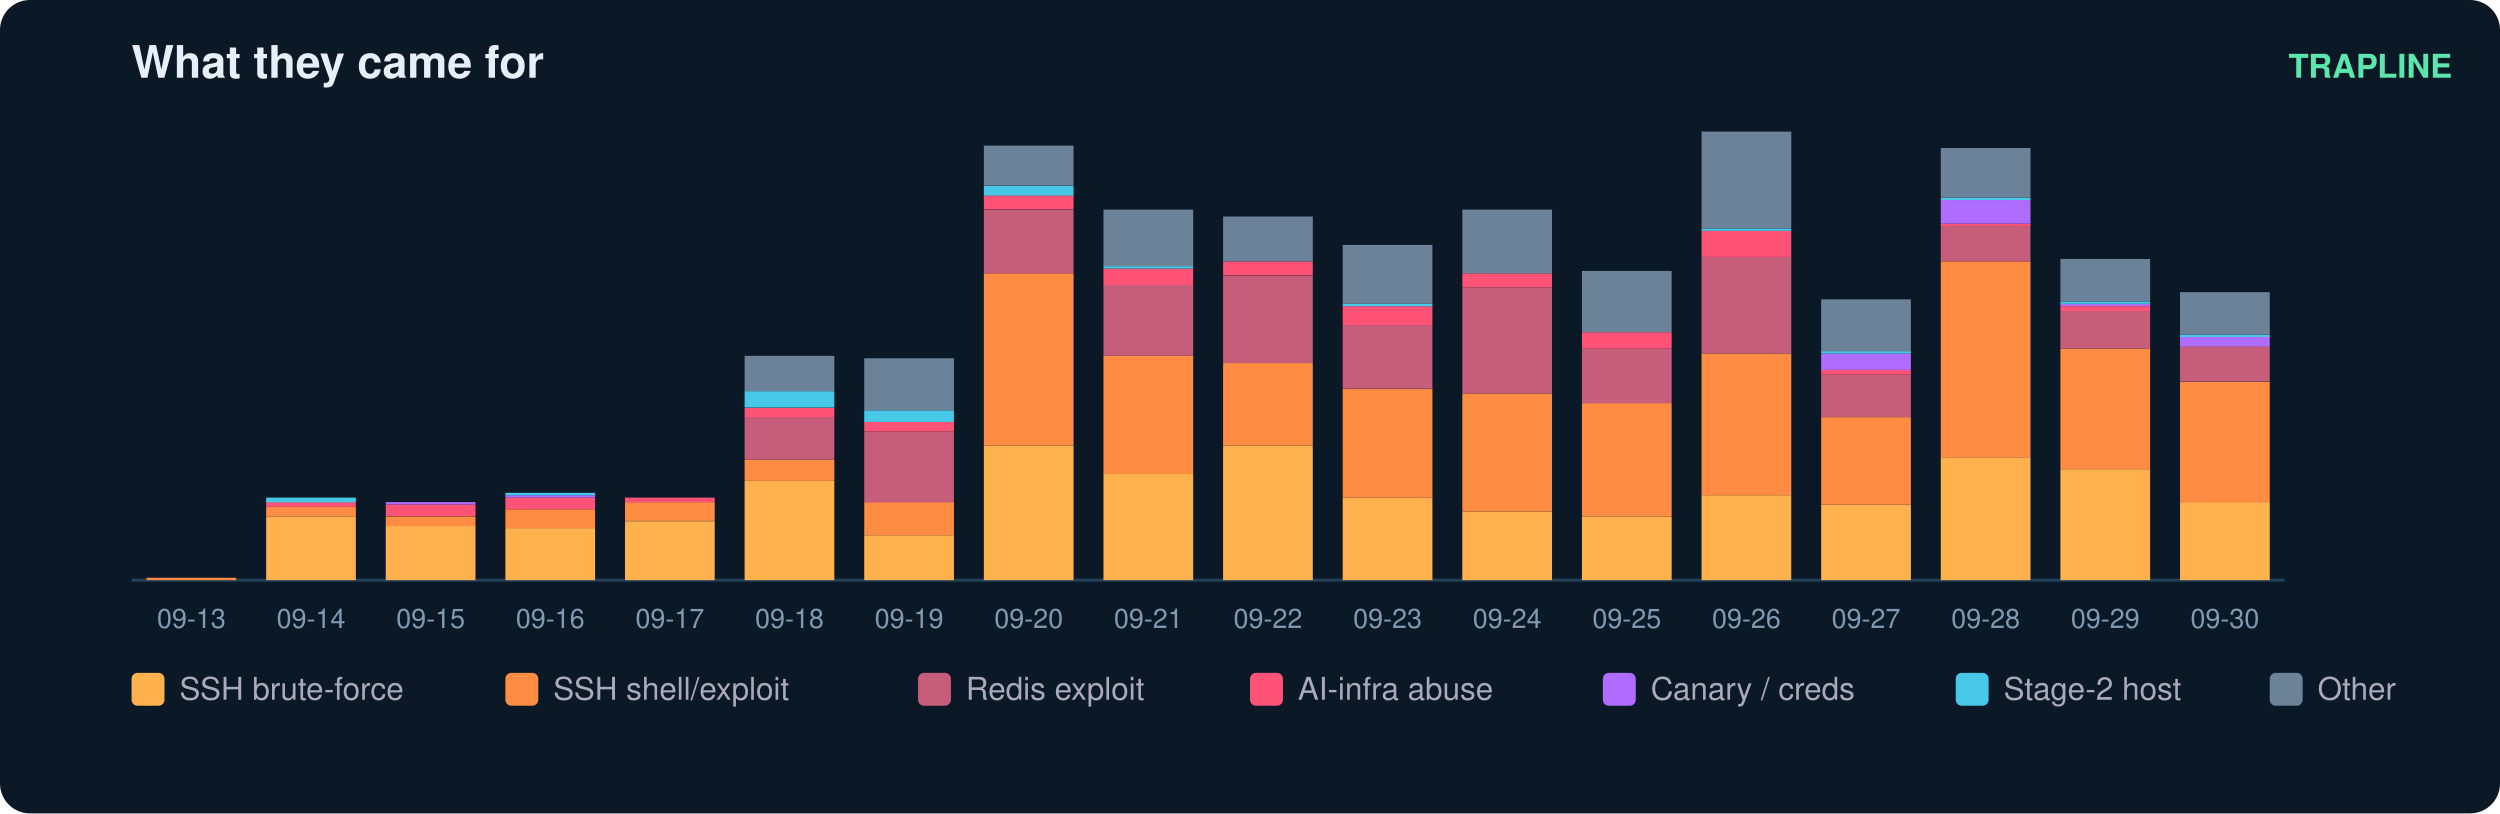
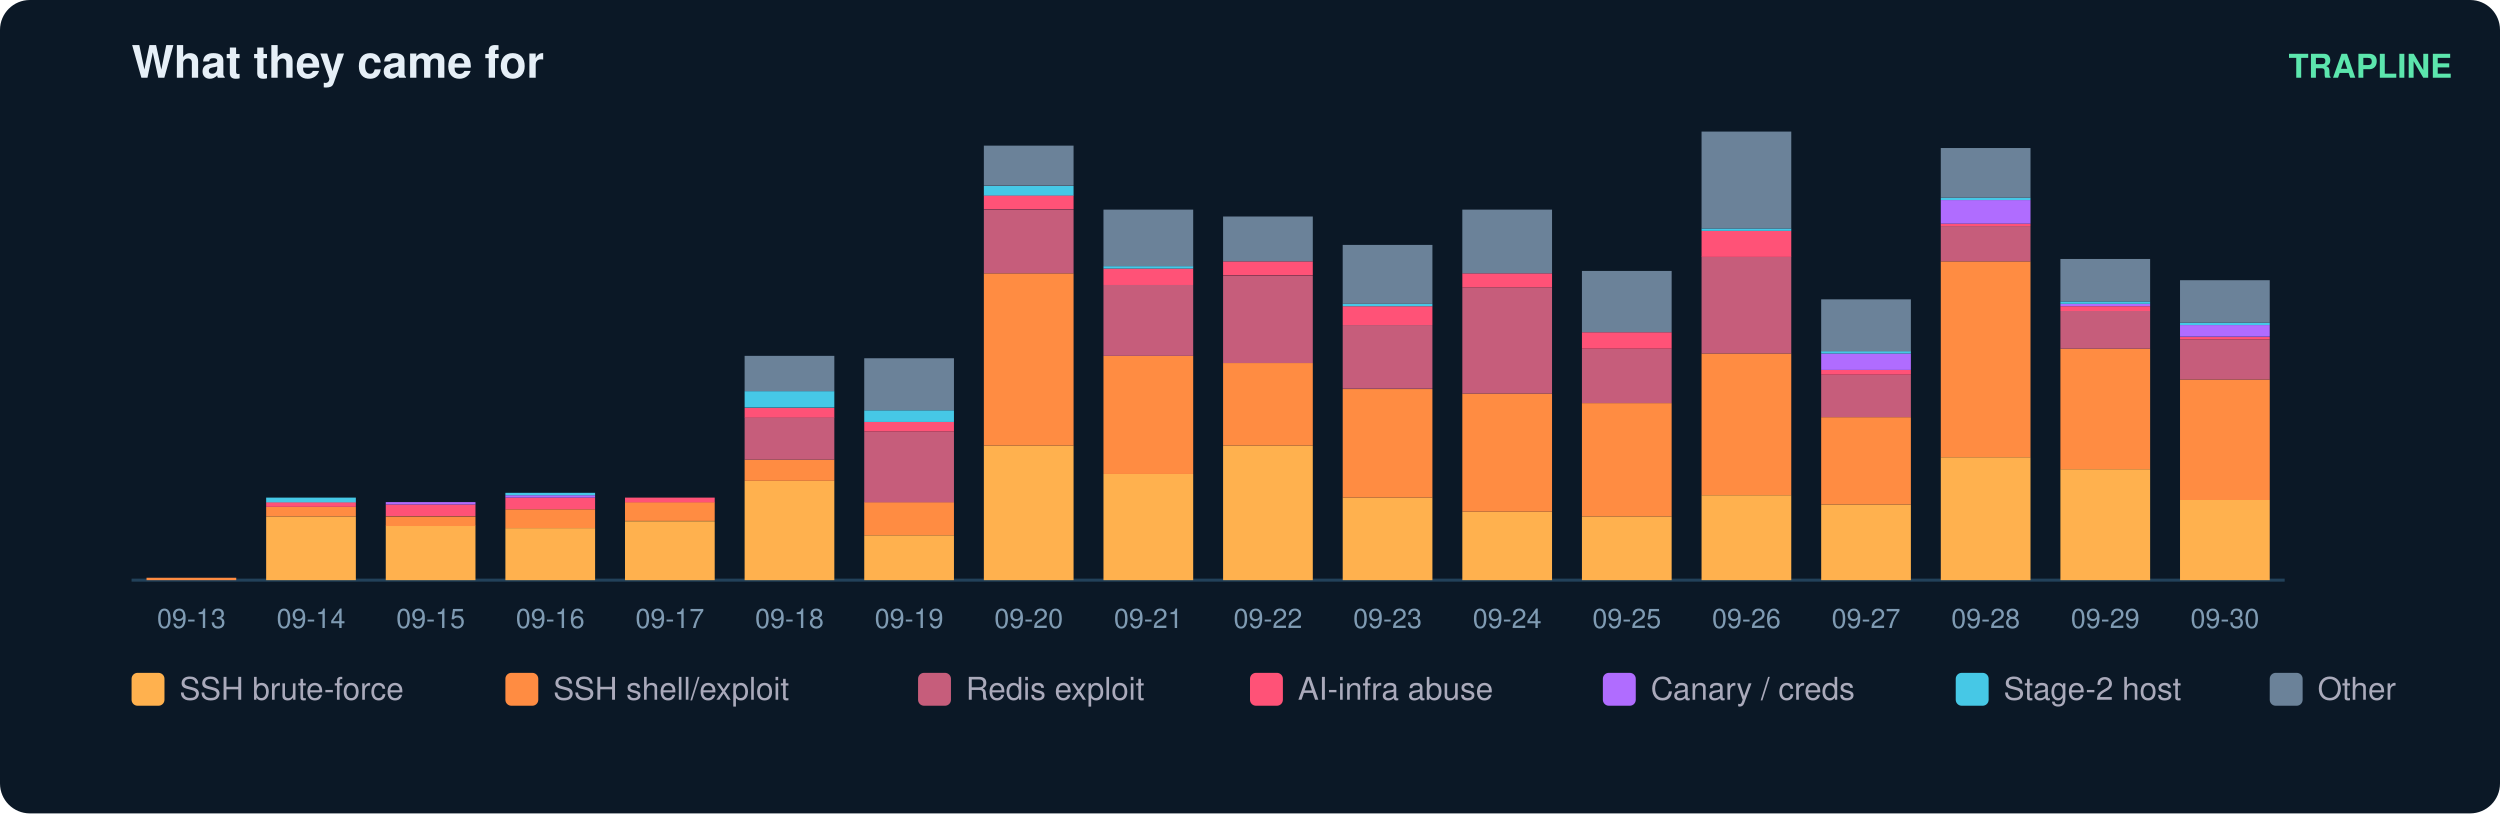
<svg xmlns="http://www.w3.org/2000/svg" width="836" height="272" viewBox="0 0 836 272" font-family="ui-sans-serif,Segoe UI,Helvetica,Arial">
  <rect width="836" height="272" rx="10" fill="#0b1826" />
  <text x="44" y="26" fill="#e6eff7" font-size="15" font-weight="700">What they came for</text>
  <text x="820" y="26" fill="#5ce6ad" font-size="11" text-anchor="end" font-weight="600">TRAPLINE</text>
  <line x1="44" y1="194" x2="764" y2="194" stroke="#22415a" />
  <rect x="49" y="193.2" width="30" height="0.8" fill="#ff8c42" />
  <text x="64.0" y="210.0" fill="#7f9bb3" font-size="9" text-anchor="middle">09-13</text>
  <rect x="89" y="172.7" width="30" height="21.3" fill="#ffb14e" />
  <rect x="89" y="169.5" width="30" height="3.2" fill="#ff8c42" />
  <rect x="89" y="167.9" width="30" height="1.6" fill="#ff5277" />
  <rect x="89" y="166.4" width="30" height="1.6" fill="#46c8e6" />
  <text x="104.0" y="210.0" fill="#7f9bb3" font-size="9" text-anchor="middle">09-14</text>
  <rect x="129" y="175.8" width="30" height="18.2" fill="#ffb14e" />
  <rect x="129" y="172.7" width="30" height="3.2" fill="#ff8c42" />
  <rect x="129" y="168.7" width="30" height="3.9" fill="#ff5277" />
  <rect x="129" y="167.9" width="30" height="0.8" fill="#b06cff" />
  <text x="144.0" y="210.0" fill="#7f9bb3" font-size="9" text-anchor="middle">09-15</text>
  <rect x="169" y="176.6" width="30" height="17.4" fill="#ffb14e" />
  <rect x="169" y="170.3" width="30" height="6.3" fill="#ff8c42" />
  <rect x="169" y="166.4" width="30" height="3.9" fill="#ff5277" />
  <rect x="169" y="165.6" width="30" height="0.8" fill="#b06cff" />
  <rect x="169" y="164.8" width="30" height="0.8" fill="#46c8e6" />
  <text x="184.0" y="210.0" fill="#7f9bb3" font-size="9" text-anchor="middle">09-16</text>
  <rect x="209" y="174.3" width="30" height="19.7" fill="#ffb14e" />
  <rect x="209" y="167.9" width="30" height="6.3" fill="#ff8c42" />
  <rect x="209" y="166.4" width="30" height="1.6" fill="#ff5277" />
  <text x="224.0" y="210.0" fill="#7f9bb3" font-size="9" text-anchor="middle">09-17</text>
  <rect x="249" y="160.8" width="30" height="33.2" fill="#ffb14e" />
  <rect x="249" y="153.7" width="30" height="7.1" fill="#ff8c42" />
  <rect x="249" y="139.5" width="30" height="14.2" fill="#c65d7b" />
  <rect x="249" y="136.4" width="30" height="3.2" fill="#ff5277" />
  <rect x="249" y="130.8" width="30" height="5.5" fill="#46c8e6" />
  <rect x="249" y="119.0" width="30" height="11.8" fill="#6b8299" />
  <text x="264.0" y="210.0" fill="#7f9bb3" font-size="9" text-anchor="middle">09-18</text>
  <rect x="289" y="179.0" width="30" height="15.0" fill="#ffb14e" />
  <rect x="289" y="167.9" width="30" height="11.1" fill="#ff8c42" />
  <rect x="289" y="144.3" width="30" height="23.7" fill="#c65d7b" />
  <rect x="289" y="141.1" width="30" height="3.2" fill="#ff5277" />
  <rect x="289" y="137.2" width="30" height="3.9" fill="#46c8e6" />
  <rect x="289" y="119.8" width="30" height="17.4" fill="#6b8299" />
  <text x="304.0" y="210.0" fill="#7f9bb3" font-size="9" text-anchor="middle">09-19</text>
  <rect x="329" y="149.0" width="30" height="45.0" fill="#ffb14e" />
  <rect x="329" y="91.4" width="30" height="57.6" fill="#ff8c42" />
  <rect x="329" y="70.1" width="30" height="21.3" fill="#c65d7b" />
  <rect x="329" y="65.3" width="30" height="4.7" fill="#ff5277" />
  <rect x="329" y="62.2" width="30" height="3.2" fill="#46c8e6" />
  <rect x="329" y="48.7" width="30" height="13.4" fill="#6b8299" />
  <text x="344.0" y="210.0" fill="#7f9bb3" font-size="9" text-anchor="middle">09-20</text>
  <rect x="369" y="158.5" width="30" height="35.5" fill="#ffb14e" />
  <rect x="369" y="119.0" width="30" height="39.5" fill="#ff8c42" />
  <rect x="369" y="95.3" width="30" height="23.7" fill="#c65d7b" />
  <rect x="369" y="89.8" width="30" height="5.5" fill="#ff5277" />
  <rect x="369" y="89.0" width="30" height="0.8" fill="#46c8e6" />
  <rect x="369" y="70.1" width="30" height="18.9" fill="#6b8299" />
  <text x="384.0" y="210.0" fill="#7f9bb3" font-size="9" text-anchor="middle">09-21</text>
  <rect x="409" y="149.0" width="30" height="45.0" fill="#ffb14e" />
  <rect x="409" y="121.4" width="30" height="27.6" fill="#ff8c42" />
  <rect x="409" y="92.2" width="30" height="29.2" fill="#c65d7b" />
  <rect x="409" y="87.4" width="30" height="4.7" fill="#ff5277" />
  <rect x="409" y="72.4" width="30" height="15.0" fill="#6b8299" />
  <text x="424.0" y="210.0" fill="#7f9bb3" font-size="9" text-anchor="middle">09-22</text>
  <rect x="449" y="166.4" width="30" height="27.6" fill="#ffb14e" />
  <rect x="449" y="130.1" width="30" height="36.3" fill="#ff8c42" />
  <rect x="449" y="108.7" width="30" height="21.3" fill="#c65d7b" />
  <rect x="449" y="102.4" width="30" height="6.3" fill="#ff5277" />
  <rect x="449" y="101.6" width="30" height="0.8" fill="#46c8e6" />
  <rect x="449" y="81.9" width="30" height="19.7" fill="#6b8299" />
  <text x="464.0" y="210.0" fill="#7f9bb3" font-size="9" text-anchor="middle">09-23</text>
  <rect x="489" y="171.1" width="30" height="22.9" fill="#ffb14e" />
  <rect x="489" y="131.6" width="30" height="39.5" fill="#ff8c42" />
  <rect x="489" y="96.1" width="30" height="35.5" fill="#c65d7b" />
  <rect x="489" y="91.4" width="30" height="4.7" fill="#ff5277" />
  <rect x="489" y="70.1" width="30" height="21.3" fill="#6b8299" />
  <text x="504.0" y="210.0" fill="#7f9bb3" font-size="9" text-anchor="middle">09-24</text>
  <rect x="529" y="172.7" width="30" height="21.3" fill="#ffb14e" />
  <rect x="529" y="134.8" width="30" height="37.9" fill="#ff8c42" />
  <rect x="529" y="116.6" width="30" height="18.2" fill="#c65d7b" />
  <rect x="529" y="111.1" width="30" height="5.5" fill="#ff5277" />
  <rect x="529" y="90.6" width="30" height="20.5" fill="#6b8299" />
  <text x="544.0" y="210.0" fill="#7f9bb3" font-size="9" text-anchor="middle">09-25</text>
  <rect x="569" y="165.6" width="30" height="28.4" fill="#ffb14e" />
  <rect x="569" y="118.2" width="30" height="47.4" fill="#ff8c42" />
  <rect x="569" y="85.8" width="30" height="32.4" fill="#c65d7b" />
  <rect x="569" y="77.2" width="30" height="8.7" fill="#ff5277" />
  <rect x="569" y="76.4" width="30" height="0.8" fill="#46c8e6" />
  <rect x="569" y="44.0" width="30" height="32.4" fill="#6b8299" />
  <text x="584.0" y="210.0" fill="#7f9bb3" font-size="9" text-anchor="middle">09-26</text>
  <rect x="609" y="168.7" width="30" height="25.3" fill="#ffb14e" />
  <rect x="609" y="139.5" width="30" height="29.2" fill="#ff8c42" />
  <rect x="609" y="125.3" width="30" height="14.2" fill="#c65d7b" />
  <rect x="609" y="123.7" width="30" height="1.6" fill="#ff5277" />
  <rect x="609" y="118.2" width="30" height="5.5" fill="#b06cff" />
  <rect x="609" y="117.4" width="30" height="0.8" fill="#46c8e6" />
  <rect x="609" y="100.1" width="30" height="17.4" fill="#6b8299" />
  <text x="624.0" y="210.0" fill="#7f9bb3" font-size="9" text-anchor="middle">09-27</text>
  <rect x="649" y="152.9" width="30" height="41.1" fill="#ffb14e" />
  <rect x="649" y="87.4" width="30" height="65.5" fill="#ff8c42" />
  <rect x="649" y="75.6" width="30" height="11.8" fill="#c65d7b" />
  <rect x="649" y="74.8" width="30" height="0.8" fill="#ff5277" />
  <rect x="649" y="66.9" width="30" height="7.9" fill="#b06cff" />
  <rect x="649" y="66.1" width="30" height="0.8" fill="#46c8e6" />
  <rect x="649" y="49.5" width="30" height="16.6" fill="#6b8299" />
  <text x="664.0" y="210.0" fill="#7f9bb3" font-size="9" text-anchor="middle">09-28</text>
  <rect x="689" y="156.9" width="30" height="37.1" fill="#ffb14e" />
  <rect x="689" y="116.6" width="30" height="40.3" fill="#ff8c42" />
  <rect x="689" y="104.0" width="30" height="12.6" fill="#c65d7b" />
  <rect x="689" y="102.4" width="30" height="1.6" fill="#ff5277" />
  <rect x="689" y="101.6" width="30" height="0.8" fill="#b06cff" />
  <rect x="689" y="100.8" width="30" height="0.8" fill="#46c8e6" />
  <rect x="689" y="86.6" width="30" height="14.2" fill="#6b8299" />
  <text x="704.0" y="210.0" fill="#7f9bb3" font-size="9" text-anchor="middle">09-29</text>
-   <rect x="729" y="167.9" width="30" height="26.1" fill="#ffb14e" />
-   <rect x="729" y="127.7" width="30" height="40.3" fill="#ff8c42" />
-   <rect x="729" y="115.8" width="30" height="11.8" fill="#c65d7b" />
-   <rect x="729" y="112.7" width="30" height="3.2" fill="#b06cff" />
-   <rect x="729" y="111.9" width="30" height="0.8" fill="#46c8e6" />
-   <rect x="729" y="97.7" width="30" height="14.2" fill="#6b8299" />
+   <rect x="729" y="167.2" width="30" height="26.8" fill="#ffb14e" />
+   <rect x="729" y="126.9" width="30" height="40.3" fill="#ff8c42" />
+   <rect x="729" y="113.5" width="30" height="13.4" fill="#c65d7b" />
+   <rect x="729" y="112.7" width="30" height="0.8" fill="#ff5277" />
+   <rect x="729" y="108.7" width="30" height="3.9" fill="#b06cff" />
+   <rect x="729" y="107.9" width="30" height="0.8" fill="#46c8e6" />
+   <rect x="729" y="93.7" width="30" height="14.2" fill="#6b8299" />
  <text x="744.0" y="210.0" fill="#7f9bb3" font-size="9" text-anchor="middle">09-30</text>
  <rect x="44" y="225" width="11" height="11" rx="2" fill="#ffb14e" />
  <text x="60" y="234" fill="#aab" font-size="10.5">SSH brute-force</text>
  <rect x="169" y="225" width="11" height="11" rx="2" fill="#ff8c42" />
  <text x="185" y="234" fill="#aab" font-size="10.5">SSH shell/exploit</text>
  <rect x="307" y="225" width="11" height="11" rx="2" fill="#c65d7b" />
  <text x="323" y="234" fill="#aab" font-size="10.5">Redis exploit</text>
  <rect x="418" y="225" width="11" height="11" rx="2" fill="#ff5277" />
  <text x="434" y="234" fill="#aab" font-size="10.5">AI-infra abuse</text>
  <rect x="536" y="225" width="11" height="11" rx="2" fill="#b06cff" />
  <text x="552" y="234" fill="#aab" font-size="10.5">Canary / creds</text>
  <rect x="654" y="225" width="11" height="11" rx="2" fill="#46c8e6" />
  <text x="670" y="234" fill="#aab" font-size="10.5">Stage-2 host</text>
  <rect x="759" y="225" width="11" height="11" rx="2" fill="#6b8299" />
  <text x="775" y="234" fill="#aab" font-size="10.5">Other</text>
</svg>
